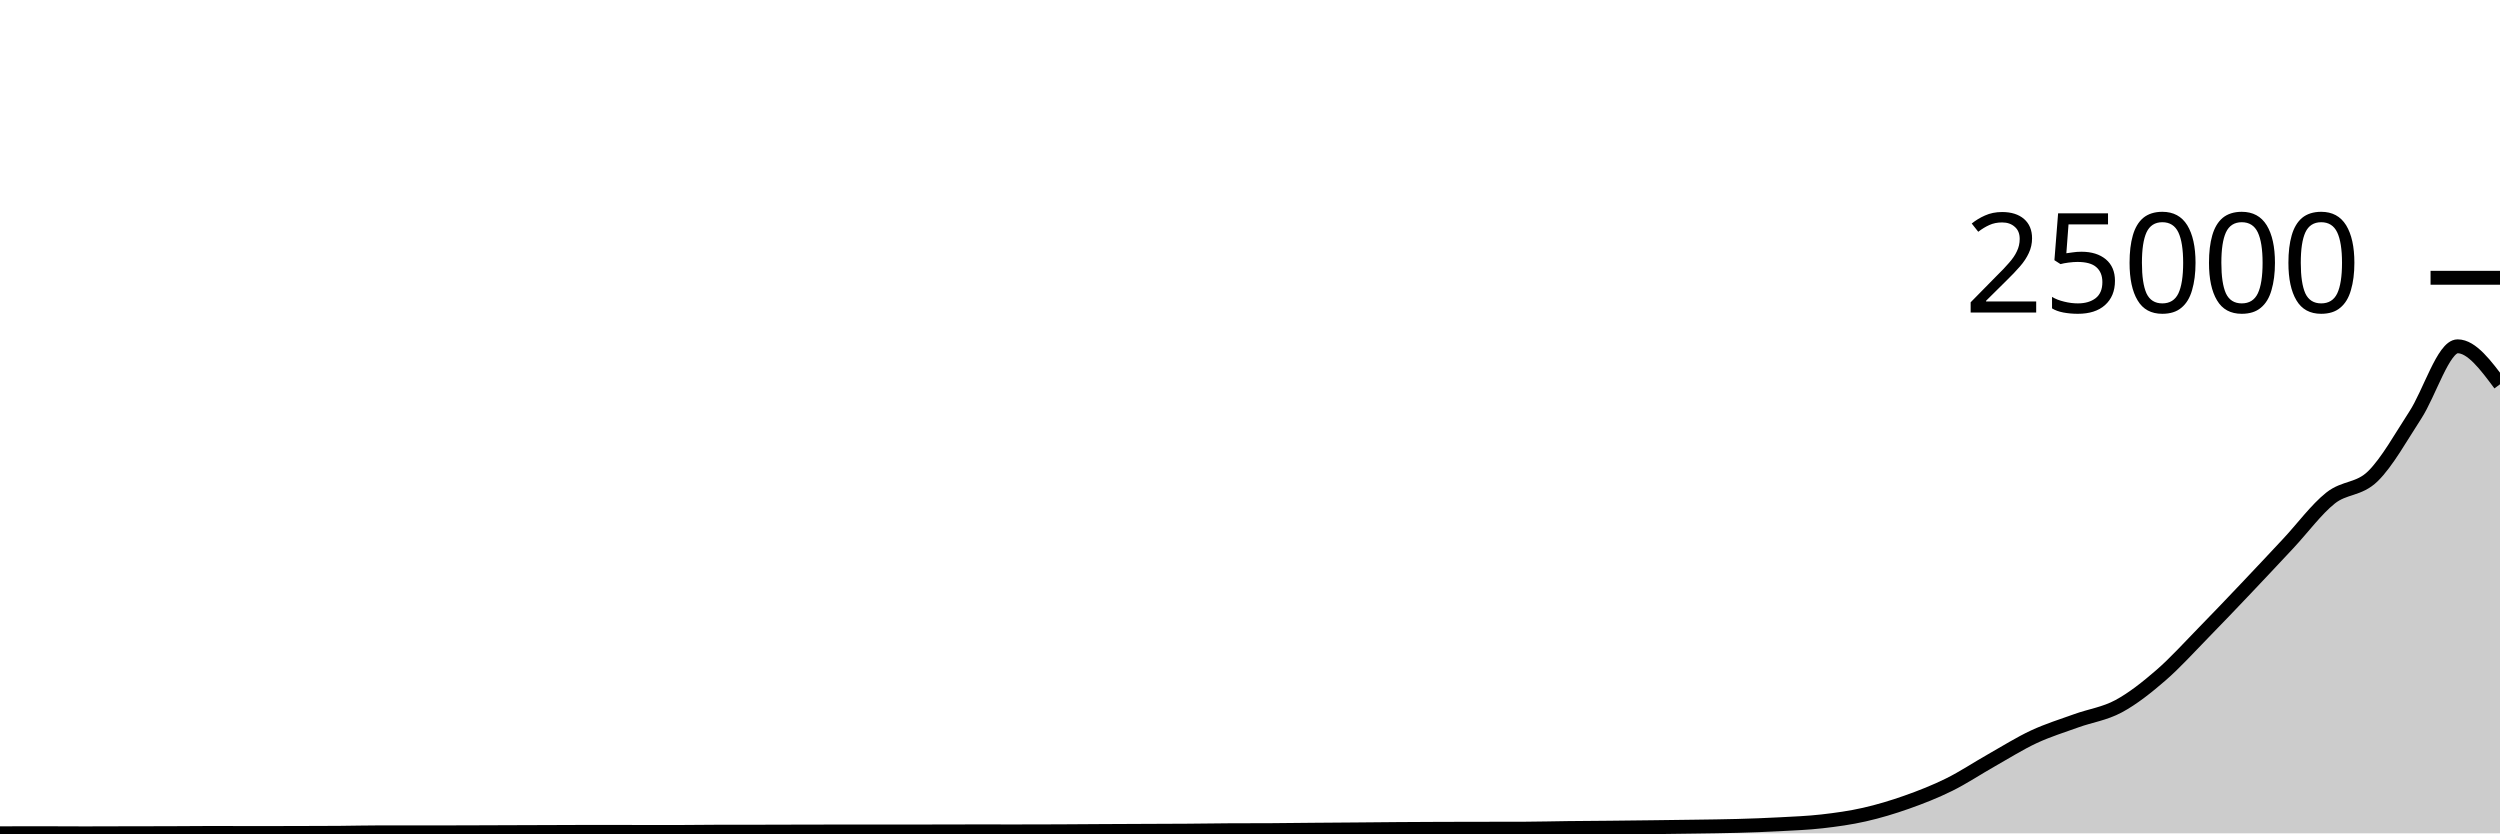
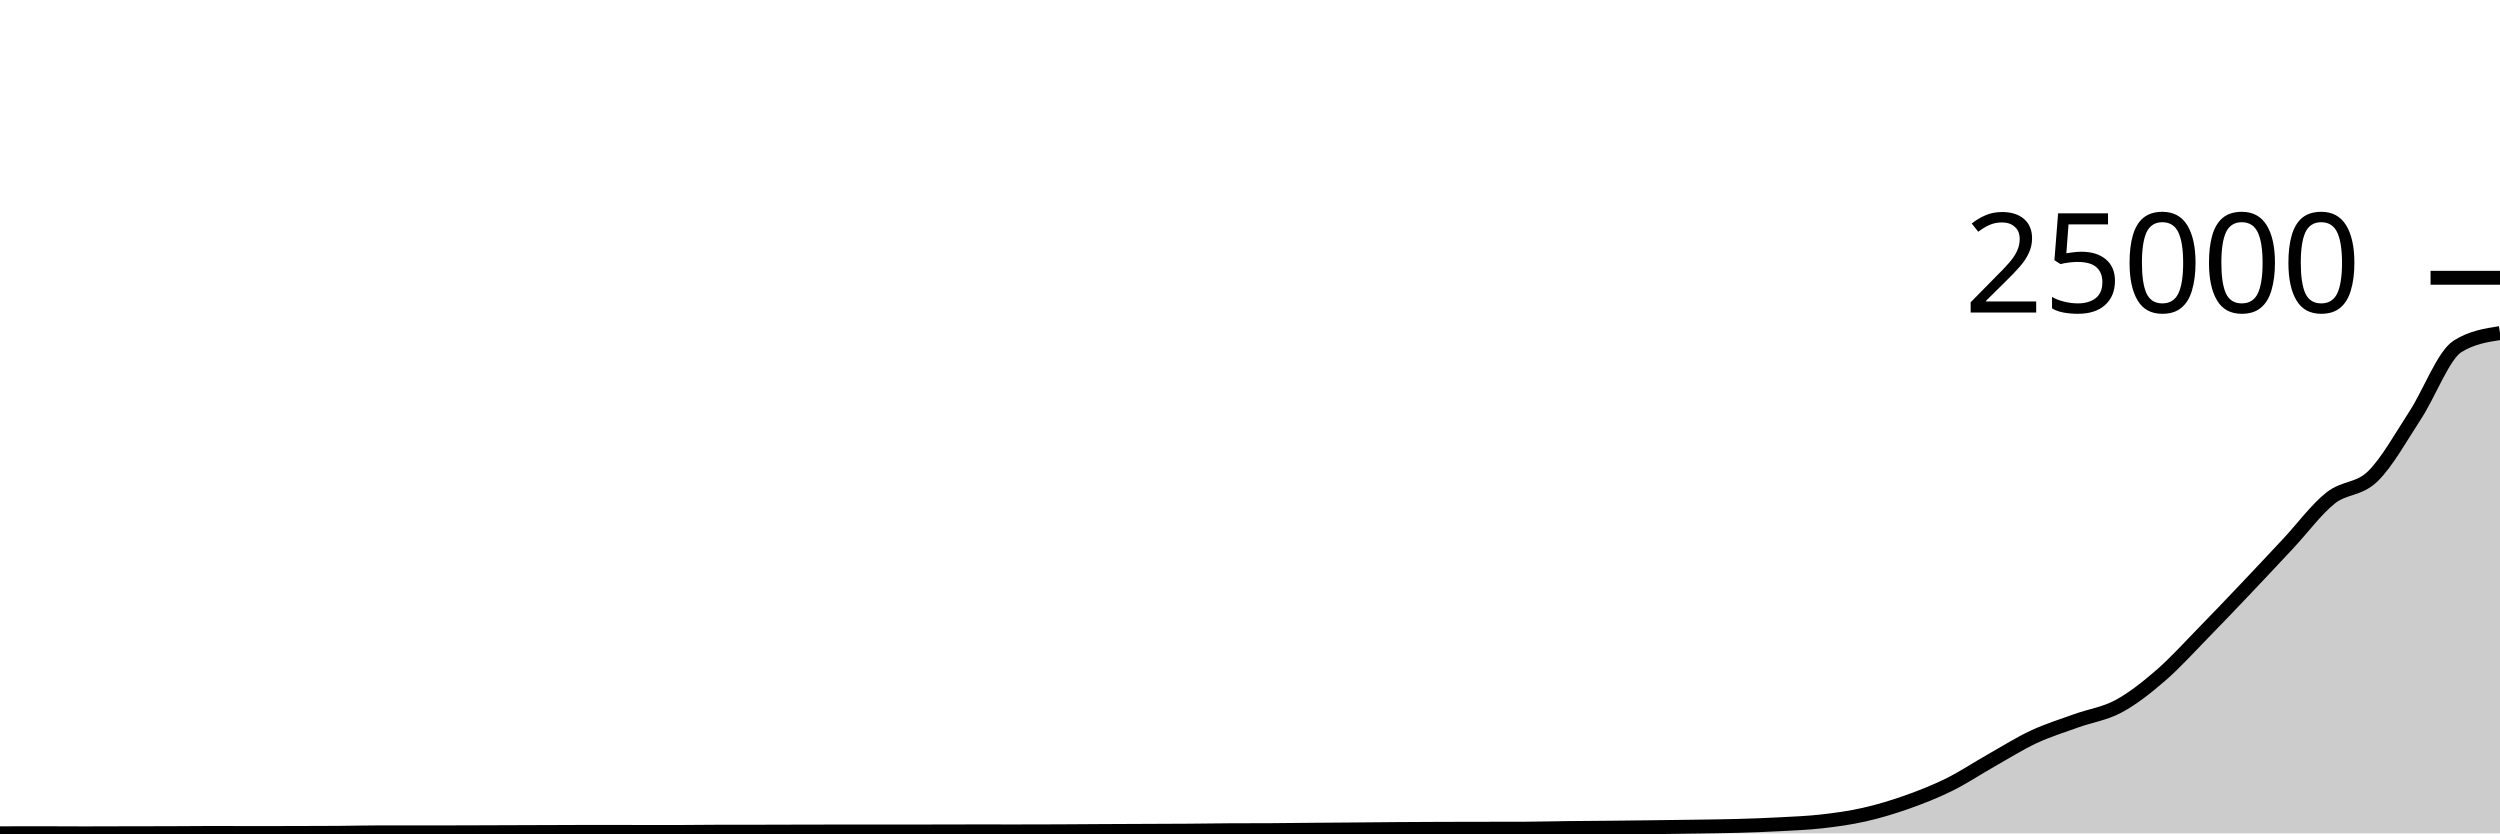
<svg xmlns="http://www.w3.org/2000/svg" viewBox="0 0 180 60">
  <g transform="translate(0,20)">
-     <path class="area" fill="rgba(0, 0, 0, 0.2)" d="M0,39.995C1.017,39.993,2.034,39.99,3.051,39.99C4.068,39.99,5.085,40,6.102,40C7.119,40,8.136,39.994,9.153,39.992C10.169,39.99,11.186,39.99,12.203,39.987C13.22,39.984,14.237,39.971,15.254,39.971C16.271,39.971,17.288,39.978,18.305,39.978C19.322,39.978,20.339,39.976,21.356,39.973C22.373,39.97,23.39,39.969,24.407,39.962C25.424,39.954,26.441,39.927,27.458,39.927C28.475,39.927,29.492,39.931,30.508,39.931C31.525,39.931,32.542,39.928,33.559,39.925C34.576,39.922,35.593,39.917,36.61,39.914C37.627,39.91,38.644,39.908,39.661,39.904C40.678,39.901,41.695,39.893,42.712,39.893C43.729,39.893,44.746,39.897,45.763,39.898C46.78,39.899,47.797,39.901,48.814,39.901C49.831,39.901,50.847,39.881,51.864,39.88C52.881,39.879,53.898,39.88,54.915,39.879C55.932,39.878,56.949,39.873,57.966,39.871C58.983,39.869,60,39.866,61.017,39.866C62.034,39.866,63.051,39.868,64.068,39.868C65.085,39.868,66.102,39.866,67.119,39.864C68.136,39.863,69.153,39.858,70.169,39.858C71.186,39.858,72.203,39.86,73.22,39.86C74.237,39.86,75.254,39.857,76.271,39.853C77.288,39.849,78.305,39.84,79.322,39.834C80.339,39.828,81.356,39.824,82.373,39.82C83.39,39.815,84.407,39.814,85.424,39.807C86.441,39.8,87.458,39.782,88.475,39.777C89.492,39.771,90.508,39.774,91.525,39.769C92.542,39.763,93.559,39.748,94.576,39.74C95.593,39.731,96.61,39.726,97.627,39.717C98.644,39.709,99.661,39.698,100.678,39.69C101.695,39.683,102.712,39.678,103.729,39.674C104.746,39.671,105.763,39.67,106.78,39.668C107.797,39.666,108.814,39.666,109.831,39.663C110.847,39.66,111.864,39.63,112.881,39.619C113.898,39.607,114.915,39.603,115.932,39.593C116.949,39.583,117.966,39.57,118.983,39.558C120,39.545,121.017,39.533,122.034,39.518C123.051,39.503,124.068,39.494,125.085,39.465C126.102,39.437,127.119,39.4,128.136,39.346C129.153,39.291,130.169,39.254,131.186,39.138C132.203,39.022,133.22,38.882,134.237,38.651C135.254,38.421,136.271,38.115,137.288,37.756C138.305,37.396,139.322,36.998,140.339,36.495C141.356,35.992,142.373,35.312,143.39,34.738C144.407,34.163,145.424,33.521,146.441,33.047C147.458,32.574,148.475,32.262,149.492,31.895C150.508,31.528,151.525,31.395,152.542,30.848C153.559,30.301,154.576,29.493,155.593,28.612C156.61,27.731,157.627,26.6,158.644,25.562C159.661,24.524,160.678,23.454,161.695,22.384C162.712,21.314,163.729,20.228,164.746,19.14C165.763,18.053,166.78,16.669,167.797,15.861C168.814,15.052,169.831,15.283,170.847,14.288C171.864,13.293,172.881,11.45,173.898,9.891C174.915,8.332,175.932,4.934,176.949,4.934C177.966,4.934,178.983,6.301,180,7.668L180,40C178.983,40,177.966,40,176.949,40C175.932,40,174.915,40,173.898,40C172.881,40,171.864,40,170.847,40C169.831,40,168.814,40,167.797,40C166.78,40,165.763,40,164.746,40C163.729,40,162.712,40,161.695,40C160.678,40,159.661,40,158.644,40C157.627,40,156.61,40,155.593,40C154.576,40,153.559,40,152.542,40C151.525,40,150.508,40,149.492,40C148.475,40,147.458,40,146.441,40C145.424,40,144.407,40,143.39,40C142.373,40,141.356,40,140.339,40C139.322,40,138.305,40,137.288,40C136.271,40,135.254,40,134.237,40C133.22,40,132.203,40,131.186,40C130.169,40,129.153,40,128.136,40C127.119,40,126.102,40,125.085,40C124.068,40,123.051,40,122.034,40C121.017,40,120,40,118.983,40C117.966,40,116.949,40,115.932,40C114.915,40,113.898,40,112.881,40C111.864,40,110.847,40,109.831,40C108.814,40,107.797,40,106.78,40C105.763,40,104.746,40,103.729,40C102.712,40,101.695,40,100.678,40C99.661,40,98.644,40,97.627,40C96.61,40,95.593,40,94.576,40C93.559,40,92.542,40,91.525,40C90.508,40,89.492,40,88.475,40C87.458,40,86.441,40,85.424,40C84.407,40,83.39,40,82.373,40C81.356,40,80.339,40,79.322,40C78.305,40,77.288,40,76.271,40C75.254,40,74.237,40,73.22,40C72.203,40,71.186,40,70.169,40C69.153,40,68.136,40,67.119,40C66.102,40,65.085,40,64.068,40C63.051,40,62.034,40,61.017,40C60,40,58.983,40,57.966,40C56.949,40,55.932,40,54.915,40C53.898,40,52.881,40,51.864,40C50.847,40,49.831,40,48.814,40C47.797,40,46.78,40,45.763,40C44.746,40,43.729,40,42.712,40C41.695,40,40.678,40,39.661,40C38.644,40,37.627,40,36.61,40C35.593,40,34.576,40,33.559,40C32.542,40,31.525,40,30.508,40C29.492,40,28.475,40,27.458,40C26.441,40,25.424,40,24.407,40C23.39,40,22.373,40,21.356,40C20.339,40,19.322,40,18.305,40C17.288,40,16.271,40,15.254,40C14.237,40,13.22,40,12.203,40C11.186,40,10.169,40,9.153,40C8.136,40,7.119,40,6.102,40C5.085,40,4.068,40,3.051,40C2.034,40,1.017,40,0,40Z" />
-     <path class="line" stroke="black" fill="none" d="M0,39.995C1.017,39.993,2.034,39.99,3.051,39.99C4.068,39.99,5.085,40,6.102,40C7.119,40,8.136,39.994,9.153,39.992C10.169,39.99,11.186,39.99,12.203,39.987C13.22,39.984,14.237,39.971,15.254,39.971C16.271,39.971,17.288,39.978,18.305,39.978C19.322,39.978,20.339,39.976,21.356,39.973C22.373,39.97,23.39,39.969,24.407,39.962C25.424,39.954,26.441,39.927,27.458,39.927C28.475,39.927,29.492,39.931,30.508,39.931C31.525,39.931,32.542,39.928,33.559,39.925C34.576,39.922,35.593,39.917,36.61,39.914C37.627,39.91,38.644,39.908,39.661,39.904C40.678,39.901,41.695,39.893,42.712,39.893C43.729,39.893,44.746,39.897,45.763,39.898C46.78,39.899,47.797,39.901,48.814,39.901C49.831,39.901,50.847,39.881,51.864,39.88C52.881,39.879,53.898,39.88,54.915,39.879C55.932,39.878,56.949,39.873,57.966,39.871C58.983,39.869,60,39.866,61.017,39.866C62.034,39.866,63.051,39.868,64.068,39.868C65.085,39.868,66.102,39.866,67.119,39.864C68.136,39.863,69.153,39.858,70.169,39.858C71.186,39.858,72.203,39.86,73.22,39.86C74.237,39.86,75.254,39.857,76.271,39.853C77.288,39.849,78.305,39.84,79.322,39.834C80.339,39.828,81.356,39.824,82.373,39.82C83.39,39.815,84.407,39.814,85.424,39.807C86.441,39.8,87.458,39.782,88.475,39.777C89.492,39.771,90.508,39.774,91.525,39.769C92.542,39.763,93.559,39.748,94.576,39.74C95.593,39.731,96.61,39.726,97.627,39.717C98.644,39.709,99.661,39.698,100.678,39.69C101.695,39.683,102.712,39.678,103.729,39.674C104.746,39.671,105.763,39.67,106.78,39.668C107.797,39.666,108.814,39.666,109.831,39.663C110.847,39.66,111.864,39.63,112.881,39.619C113.898,39.607,114.915,39.603,115.932,39.593C116.949,39.583,117.966,39.57,118.983,39.558C120,39.545,121.017,39.533,122.034,39.518C123.051,39.503,124.068,39.494,125.085,39.465C126.102,39.437,127.119,39.4,128.136,39.346C129.153,39.291,130.169,39.254,131.186,39.138C132.203,39.022,133.22,38.882,134.237,38.651C135.254,38.421,136.271,38.115,137.288,37.756C138.305,37.396,139.322,36.998,140.339,36.495C141.356,35.992,142.373,35.312,143.39,34.738C144.407,34.163,145.424,33.521,146.441,33.047C147.458,32.574,148.475,32.262,149.492,31.895C150.508,31.528,151.525,31.395,152.542,30.848C153.559,30.301,154.576,29.493,155.593,28.612C156.61,27.731,157.627,26.6,158.644,25.562C159.661,24.524,160.678,23.454,161.695,22.384C162.712,21.314,163.729,20.228,164.746,19.14C165.763,18.053,166.78,16.669,167.797,15.861C168.814,15.052,169.831,15.283,170.847,14.288C171.864,13.293,172.881,11.45,173.898,9.891C174.915,8.332,175.932,4.934,176.949,4.934C177.966,4.934,178.983,6.301,180,7.668" />
+     <path class="area" fill="rgba(0, 0, 0, 0.2)" d="M0,39.995C1.017,39.993,2.034,39.99,3.051,39.99C4.068,39.99,5.085,40,6.102,40C7.119,40,8.136,39.994,9.153,39.992C10.169,39.99,11.186,39.99,12.203,39.987C13.22,39.984,14.237,39.971,15.254,39.971C16.271,39.971,17.288,39.978,18.305,39.978C19.322,39.978,20.339,39.976,21.356,39.973C22.373,39.97,23.39,39.969,24.407,39.962C25.424,39.954,26.441,39.927,27.458,39.927C28.475,39.927,29.492,39.931,30.508,39.931C31.525,39.931,32.542,39.928,33.559,39.925C34.576,39.922,35.593,39.917,36.61,39.914C37.627,39.91,38.644,39.908,39.661,39.904C40.678,39.901,41.695,39.893,42.712,39.893C43.729,39.893,44.746,39.897,45.763,39.898C46.78,39.899,47.797,39.901,48.814,39.901C49.831,39.901,50.847,39.881,51.864,39.88C52.881,39.879,53.898,39.88,54.915,39.879C55.932,39.878,56.949,39.873,57.966,39.871C58.983,39.869,60,39.866,61.017,39.866C62.034,39.866,63.051,39.868,64.068,39.868C65.085,39.868,66.102,39.866,67.119,39.864C68.136,39.863,69.153,39.858,70.169,39.858C71.186,39.858,72.203,39.86,73.22,39.86C74.237,39.86,75.254,39.857,76.271,39.853C77.288,39.849,78.305,39.84,79.322,39.834C80.339,39.828,81.356,39.824,82.373,39.82C83.39,39.815,84.407,39.814,85.424,39.807C86.441,39.8,87.458,39.782,88.475,39.777C89.492,39.771,90.508,39.774,91.525,39.769C92.542,39.763,93.559,39.748,94.576,39.74C95.593,39.731,96.61,39.726,97.627,39.717C98.644,39.709,99.661,39.698,100.678,39.69C101.695,39.683,102.712,39.678,103.729,39.674C104.746,39.671,105.763,39.67,106.78,39.668C107.797,39.666,108.814,39.666,109.831,39.663C110.847,39.66,111.864,39.63,112.881,39.619C113.898,39.607,114.915,39.603,115.932,39.593C116.949,39.583,117.966,39.57,118.983,39.558C120,39.545,121.017,39.533,122.034,39.518C123.051,39.503,124.068,39.494,125.085,39.465C126.102,39.437,127.119,39.4,128.136,39.346C129.153,39.291,130.169,39.254,131.186,39.138C132.203,39.022,133.22,38.882,134.237,38.651C135.254,38.421,136.271,38.115,137.288,37.756C138.305,37.396,139.322,36.998,140.339,36.495C141.356,35.992,142.373,35.312,143.39,34.738C144.407,34.163,145.424,33.521,146.441,33.047C147.458,32.574,148.475,32.262,149.492,31.895C150.508,31.528,151.525,31.395,152.542,30.848C153.559,30.301,154.576,29.493,155.593,28.612C156.61,27.731,157.627,26.6,158.644,25.562C159.661,24.524,160.678,23.454,161.695,22.384C162.712,21.314,163.729,20.228,164.746,19.14C165.763,18.053,166.78,16.669,167.797,15.861C168.814,15.052,169.831,15.283,170.847,14.288C171.864,13.293,172.881,11.45,173.898,9.891C174.915,8.332,175.932,5.569,176.949,4.934C177.966,4.298,178.983,4.139,180,3.981L180,40C178.983,40,177.966,40,176.949,40C175.932,40,174.915,40,173.898,40C172.881,40,171.864,40,170.847,40C169.831,40,168.814,40,167.797,40C166.78,40,165.763,40,164.746,40C163.729,40,162.712,40,161.695,40C160.678,40,159.661,40,158.644,40C157.627,40,156.61,40,155.593,40C154.576,40,153.559,40,152.542,40C151.525,40,150.508,40,149.492,40C148.475,40,147.458,40,146.441,40C145.424,40,144.407,40,143.39,40C142.373,40,141.356,40,140.339,40C139.322,40,138.305,40,137.288,40C136.271,40,135.254,40,134.237,40C133.22,40,132.203,40,131.186,40C130.169,40,129.153,40,128.136,40C127.119,40,126.102,40,125.085,40C124.068,40,123.051,40,122.034,40C121.017,40,120,40,118.983,40C117.966,40,116.949,40,115.932,40C114.915,40,113.898,40,112.881,40C111.864,40,110.847,40,109.831,40C108.814,40,107.797,40,106.78,40C105.763,40,104.746,40,103.729,40C102.712,40,101.695,40,100.678,40C99.661,40,98.644,40,97.627,40C96.61,40,95.593,40,94.576,40C93.559,40,92.542,40,91.525,40C90.508,40,89.492,40,88.475,40C87.458,40,86.441,40,85.424,40C84.407,40,83.39,40,82.373,40C81.356,40,80.339,40,79.322,40C78.305,40,77.288,40,76.271,40C75.254,40,74.237,40,73.22,40C72.203,40,71.186,40,70.169,40C69.153,40,68.136,40,67.119,40C66.102,40,65.085,40,64.068,40C63.051,40,62.034,40,61.017,40C60,40,58.983,40,57.966,40C56.949,40,55.932,40,54.915,40C53.898,40,52.881,40,51.864,40C50.847,40,49.831,40,48.814,40C47.797,40,46.78,40,45.763,40C44.746,40,43.729,40,42.712,40C41.695,40,40.678,40,39.661,40C38.644,40,37.627,40,36.61,40C35.593,40,34.576,40,33.559,40C32.542,40,31.525,40,30.508,40C29.492,40,28.475,40,27.458,40C26.441,40,25.424,40,24.407,40C23.39,40,22.373,40,21.356,40C20.339,40,19.322,40,18.305,40C17.288,40,16.271,40,15.254,40C14.237,40,13.22,40,12.203,40C11.186,40,10.169,40,9.153,40C8.136,40,7.119,40,6.102,40C5.085,40,4.068,40,3.051,40C2.034,40,1.017,40,0,40Z" />
+     <path class="line" stroke="black" fill="none" d="M0,39.995C1.017,39.993,2.034,39.99,3.051,39.99C4.068,39.99,5.085,40,6.102,40C7.119,40,8.136,39.994,9.153,39.992C10.169,39.99,11.186,39.99,12.203,39.987C13.22,39.984,14.237,39.971,15.254,39.971C16.271,39.971,17.288,39.978,18.305,39.978C19.322,39.978,20.339,39.976,21.356,39.973C22.373,39.97,23.39,39.969,24.407,39.962C25.424,39.954,26.441,39.927,27.458,39.927C28.475,39.927,29.492,39.931,30.508,39.931C31.525,39.931,32.542,39.928,33.559,39.925C34.576,39.922,35.593,39.917,36.61,39.914C37.627,39.91,38.644,39.908,39.661,39.904C40.678,39.901,41.695,39.893,42.712,39.893C43.729,39.893,44.746,39.897,45.763,39.898C46.78,39.899,47.797,39.901,48.814,39.901C49.831,39.901,50.847,39.881,51.864,39.88C52.881,39.879,53.898,39.88,54.915,39.879C55.932,39.878,56.949,39.873,57.966,39.871C58.983,39.869,60,39.866,61.017,39.866C62.034,39.866,63.051,39.868,64.068,39.868C65.085,39.868,66.102,39.866,67.119,39.864C68.136,39.863,69.153,39.858,70.169,39.858C71.186,39.858,72.203,39.86,73.22,39.86C74.237,39.86,75.254,39.857,76.271,39.853C77.288,39.849,78.305,39.84,79.322,39.834C80.339,39.828,81.356,39.824,82.373,39.82C83.39,39.815,84.407,39.814,85.424,39.807C86.441,39.8,87.458,39.782,88.475,39.777C89.492,39.771,90.508,39.774,91.525,39.769C92.542,39.763,93.559,39.748,94.576,39.74C95.593,39.731,96.61,39.726,97.627,39.717C98.644,39.709,99.661,39.698,100.678,39.69C101.695,39.683,102.712,39.678,103.729,39.674C104.746,39.671,105.763,39.67,106.78,39.668C107.797,39.666,108.814,39.666,109.831,39.663C110.847,39.66,111.864,39.63,112.881,39.619C113.898,39.607,114.915,39.603,115.932,39.593C116.949,39.583,117.966,39.57,118.983,39.558C120,39.545,121.017,39.533,122.034,39.518C123.051,39.503,124.068,39.494,125.085,39.465C126.102,39.437,127.119,39.4,128.136,39.346C129.153,39.291,130.169,39.254,131.186,39.138C132.203,39.022,133.22,38.882,134.237,38.651C135.254,38.421,136.271,38.115,137.288,37.756C138.305,37.396,139.322,36.998,140.339,36.495C141.356,35.992,142.373,35.312,143.39,34.738C144.407,34.163,145.424,33.521,146.441,33.047C147.458,32.574,148.475,32.262,149.492,31.895C150.508,31.528,151.525,31.395,152.542,30.848C153.559,30.301,154.576,29.493,155.593,28.612C156.61,27.731,157.627,26.6,158.644,25.562C159.661,24.524,160.678,23.454,161.695,22.384C162.712,21.314,163.729,20.228,164.746,19.14C165.763,18.053,166.78,16.669,167.797,15.861C168.814,15.052,169.831,15.283,170.847,14.288C171.864,13.293,172.881,11.45,173.898,9.891C174.915,8.332,175.932,5.569,176.949,4.934C177.966,4.298,178.983,4.139,180,3.981" />
    <path class="axis-ceiling" stroke-width="1" stroke="black" fill="none" d="M175,0L180,0" />
    <text class="axis-ceiling-label" font-family="sans-serif" text-anchor="end" font-size="10px" x="170" y="2.5">25000</text>
  </g>
</svg>
